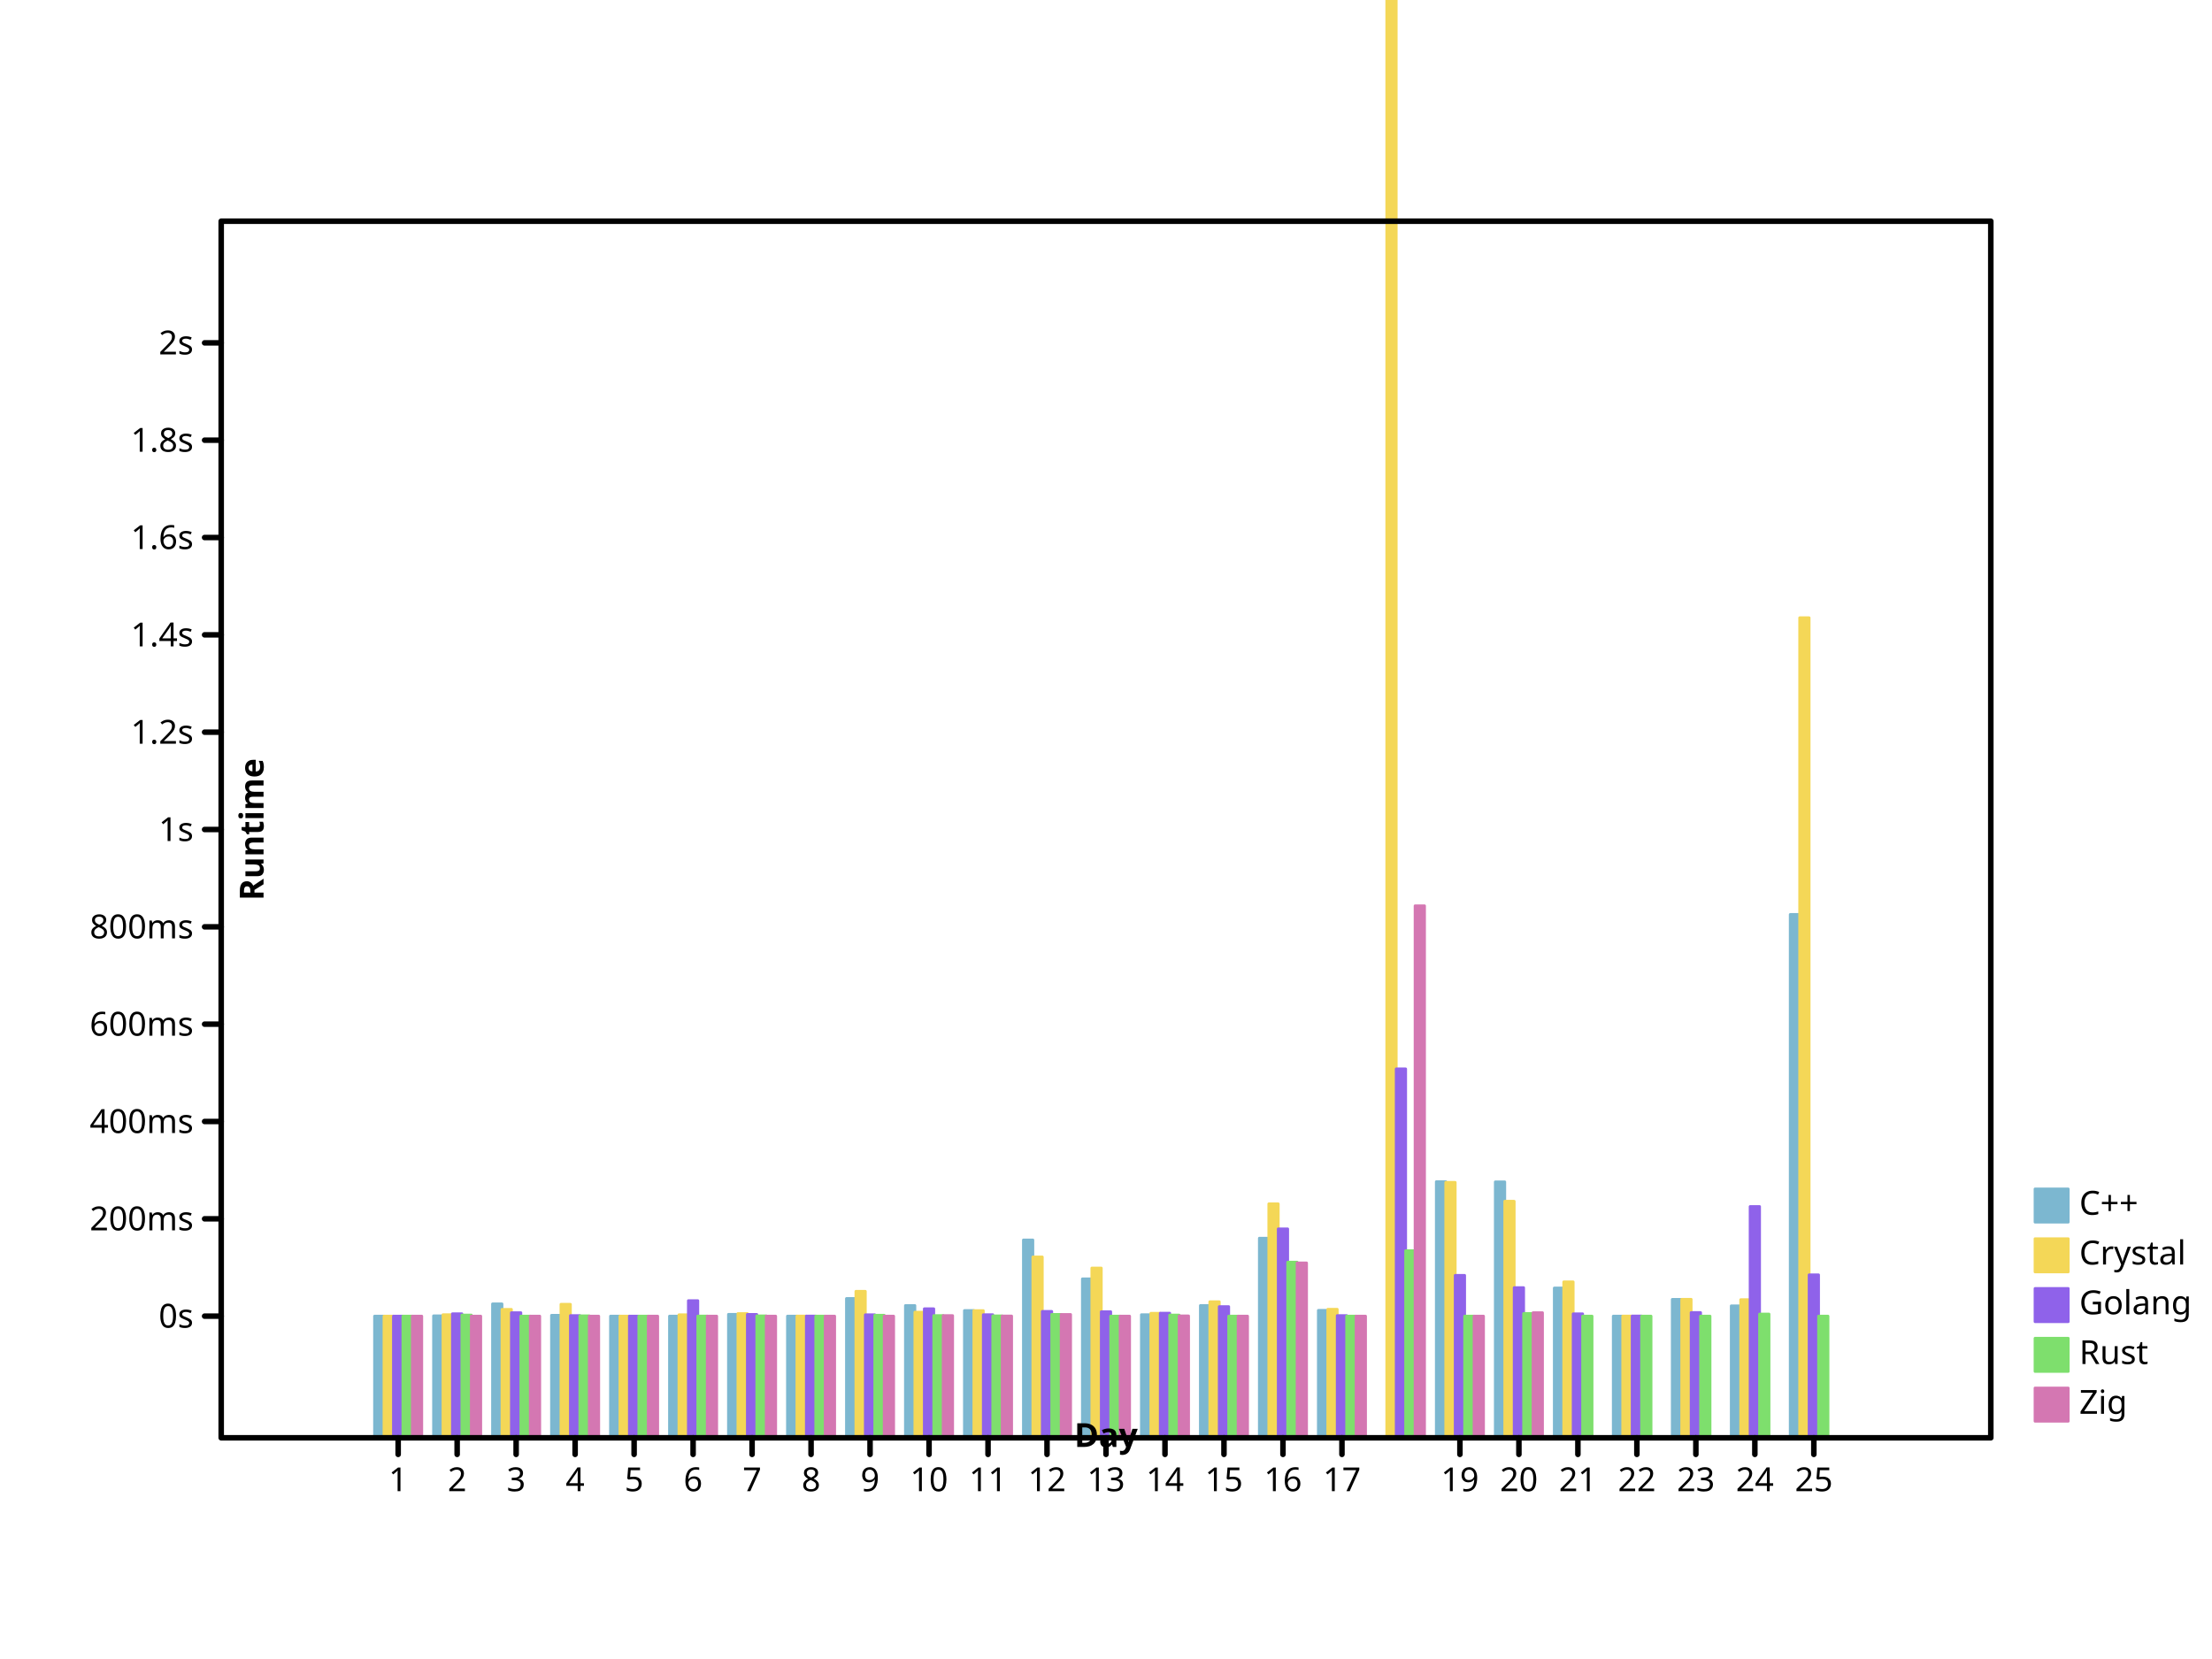
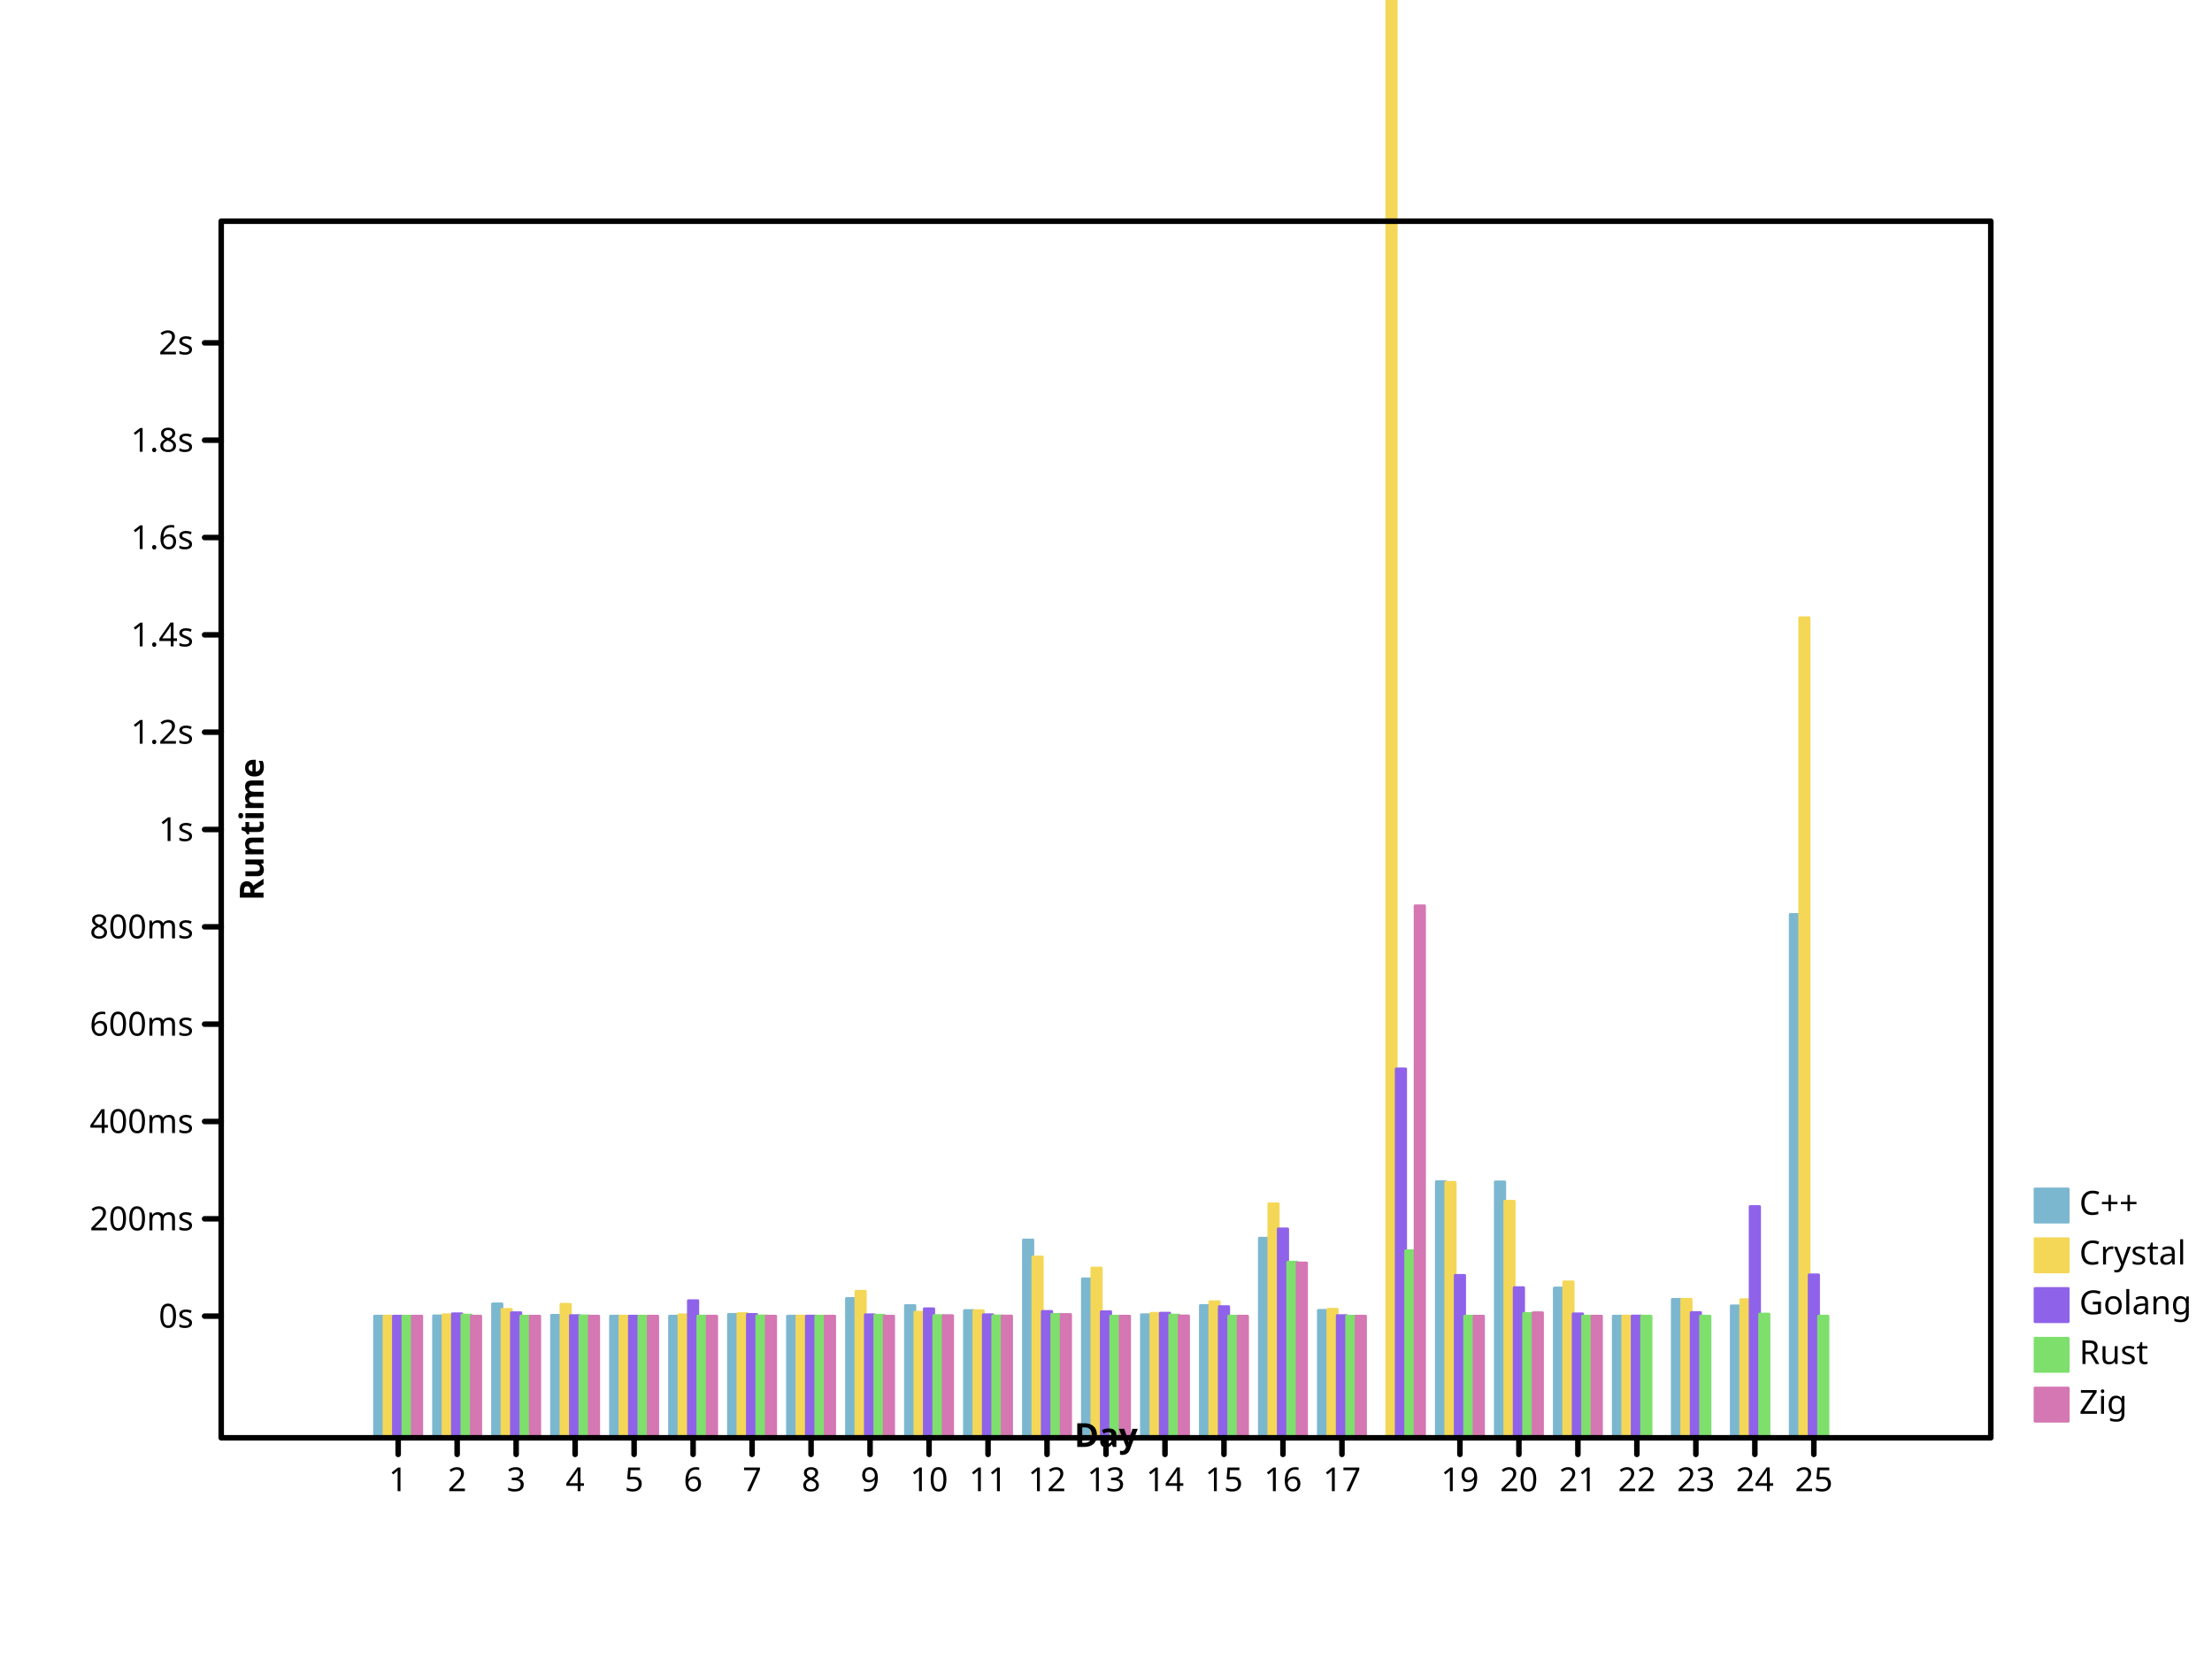
- <svg xmlns="http://www.w3.org/2000/svg" width="800" height="600" viewbox="0 0 800 600" preserveAspectRatio="xMidYMid meet">
+ <svg xmlns="http://www.w3.org/2000/svg" preserveAspectRatio="xMidYMid meet" width="800" height="600" viewbox="0 0 800 600">
  <defs>
-     <marker markerWidth="2%" markerHeight="2%" id="circle" viewBox="0 0 10 10 " refX="5" refY="5" markerUnits="userSpaceOnUse">
+     <marker refX="5" refY="5" markerUnits="userSpaceOnUse" markerWidth="2%" markerHeight="2%" id="circle" viewBox="0 0 10 10 ">
      <circle cx="5" cy="5" r="3" fill="none" stroke="black" />
    </marker>
-     <marker refX="5" refY="5" markerUnits="userSpaceOnUse" markerWidth="2%" markerHeight="2%" id="filled-circle" viewBox="0 0 10 10 ">
-       <circle fill="black" stroke="none" cx="5" cy="5" r="3" />
-     </marker>
-     <marker markerHeight="2%" id="square" viewBox="0 0 10 10 " refX="5" refY="5" markerUnits="userSpaceOnUse" markerWidth="2%">
-       <rect x="2" y="2" width="6" height="6" fill="none" stroke="black" />
-     </marker>
-     <marker markerWidth="2%" markerHeight="2%" id="filled-square" viewBox="0 0 10 10 " refX="5" refY="5" markerUnits="userSpaceOnUse">
-       <rect stroke="none" x="2" y="2" width="6" height="6" fill="black" />
+     <marker refY="5" markerUnits="userSpaceOnUse" markerWidth="2%" markerHeight="2%" id="filled-circle" viewBox="0 0 10 10 " refX="5">
+       <circle cx="5" cy="5" r="3" fill="black" stroke="none" />
+     </marker>
+     <marker id="square" viewBox="0 0 10 10 " refX="5" refY="5" markerUnits="userSpaceOnUse" markerWidth="2%" markerHeight="2%">
+       <rect height="6" fill="none" stroke="black" x="2" y="2" width="6" />
+     </marker>
+     <marker markerUnits="userSpaceOnUse" markerWidth="2%" markerHeight="2%" id="filled-square" viewBox="0 0 10 10 " refX="5" refY="5">
+       <rect height="6" fill="black" stroke="none" x="2" y="2" width="6" />
    </marker>
  </defs>
-   <g stroke-linejoin="round" transform="translate(80 520 )scale(1 -1 )" fill="hsl(198, 47%, 65%)" stroke="hsl(198, 47%, 65%)" stroke-width="1px" stroke-linecap="round">
-     <rect width="3.413333e+00" height="4.400024e+01" vector-effect="non-scaling-stroke" x="5.546667e+01" y="0" />
+   <g transform="translate(80 520 )scale(1 -1 )" fill="hsl(198, 47%, 65%)" stroke="hsl(198, 47%, 65%)" stroke-width="1px" stroke-linecap="round" stroke-linejoin="round">
+     <rect vector-effect="non-scaling-stroke" x="5.546667e+01" y="0" width="3.413333e+00" height="4.400024e+01" />
    <rect vector-effect="non-scaling-stroke" x="7.680000e+01" y="0" width="3.413333e+00" height="4.410564e+01" />
    <rect height="4.843495e+01" vector-effect="non-scaling-stroke" x="9.813333e+01" y="0" width="3.413333e+00" />
    <rect width="3.413333e+00" height="4.429723e+01" vector-effect="non-scaling-stroke" x="1.194667e+02" y="0" />
-     <rect y="0" width="3.413333e+00" height="4.400436e+01" vector-effect="non-scaling-stroke" x="1.408000e+02" />
-     <rect width="3.413333e+00" height="4.400039e+01" vector-effect="non-scaling-stroke" x="1.621333e+02" y="0" />
-     <rect height="4.464469e+01" vector-effect="non-scaling-stroke" x="1.834667e+02" y="0" width="3.413333e+00" />
-     <rect x="2.048000e+02" y="0" width="3.413333e+00" height="4.400521e+01" vector-effect="non-scaling-stroke" />
-     <rect y="0" width="3.413333e+00" height="5.037476e+01" vector-effect="non-scaling-stroke" x="2.261333e+02" />
+     <rect width="3.413333e+00" height="4.400436e+01" vector-effect="non-scaling-stroke" x="1.408000e+02" y="0" />
+     <rect vector-effect="non-scaling-stroke" x="1.621333e+02" y="0" width="3.413333e+00" height="4.400039e+01" />
+     <rect vector-effect="non-scaling-stroke" x="1.834667e+02" y="0" width="3.413333e+00" height="4.464469e+01" />
+     <rect vector-effect="non-scaling-stroke" x="2.048000e+02" y="0" width="3.413333e+00" height="4.400521e+01" />
+     <rect height="5.037476e+01" vector-effect="non-scaling-stroke" x="2.261333e+02" y="0" width="3.413333e+00" />
    <rect vector-effect="non-scaling-stroke" x="2.474667e+02" y="0" width="3.413333e+00" height="4.783011e+01" />
-     <rect height="4.602192e+01" vector-effect="non-scaling-stroke" x="2.688000e+02" y="0" width="3.413333e+00" />
-     <rect height="7.154946e+01" vector-effect="non-scaling-stroke" x="2.901333e+02" y="0" width="3.413333e+00" />
-     <rect y="0" width="3.413333e+00" height="5.748413e+01" vector-effect="non-scaling-stroke" x="3.114667e+02" />
-     <rect vector-effect="non-scaling-stroke" x="3.328000e+02" y="0" width="3.413333e+00" height="4.451795e+01" />
-     <rect y="0" width="3.413333e+00" height="4.783742e+01" vector-effect="non-scaling-stroke" x="3.541333e+02" />
+     <rect vector-effect="non-scaling-stroke" x="2.688000e+02" y="0" width="3.413333e+00" height="4.602192e+01" />
+     <rect x="2.901333e+02" y="0" width="3.413333e+00" height="7.154946e+01" vector-effect="non-scaling-stroke" />
+     <rect vector-effect="non-scaling-stroke" x="3.114667e+02" y="0" width="3.413333e+00" height="5.748413e+01" />
+     <rect y="0" width="3.413333e+00" height="4.451795e+01" vector-effect="non-scaling-stroke" x="3.328000e+02" />
+     <rect height="4.783742e+01" vector-effect="non-scaling-stroke" x="3.541333e+02" y="0" width="3.413333e+00" />
    <rect y="0" width="3.413333e+00" height="7.218869e+01" vector-effect="non-scaling-stroke" x="3.754667e+02" />
-     <rect x="3.968000e+02" y="0" width="3.413333e+00" height="4.608259e+01" vector-effect="non-scaling-stroke" />
-     <rect width="3.413333e+00" height="9.262458e+01" vector-effect="non-scaling-stroke" x="4.394667e+02" y="0" />
-     <rect vector-effect="non-scaling-stroke" x="4.608000e+02" y="0" width="3.413333e+00" height="9.256104e+01" />
+     <rect vector-effect="non-scaling-stroke" x="3.968000e+02" y="0" width="3.413333e+00" height="4.608259e+01" />
+     <rect height="9.262458e+01" vector-effect="non-scaling-stroke" x="4.394667e+02" y="0" width="3.413333e+00" />
+     <rect height="9.256104e+01" vector-effect="non-scaling-stroke" x="4.608000e+02" y="0" width="3.413333e+00" />
    <rect vector-effect="non-scaling-stroke" x="4.821333e+02" y="0" width="3.413333e+00" height="5.417042e+01" />
-     <rect x="5.034667e+02" y="0" width="3.413333e+00" height="4.400037e+01" vector-effect="non-scaling-stroke" />
-     <rect width="3.413333e+00" height="5.005348e+01" vector-effect="non-scaling-stroke" x="5.248000e+02" y="0" />
-     <rect height="4.772411e+01" vector-effect="non-scaling-stroke" x="5.461333e+02" y="0" width="3.413333e+00" />
-     <rect vector-effect="non-scaling-stroke" x="5.674667e+02" y="0" width="3.413333e+00" height="1.892715e+02" />
-   </g>
-   <g stroke-linecap="round" stroke-linejoin="round" transform="translate(80 520 )scale(1 -1 )" fill="hsl(49, 88%, 65%)" stroke="hsl(49, 88%, 65%)" stroke-width="1px">
-     <rect height="4.400160e+01" vector-effect="non-scaling-stroke" x="5.888000e+01" y="0" width="3.413333e+00" />
+     <rect y="0" width="3.413333e+00" height="4.400037e+01" vector-effect="non-scaling-stroke" x="5.034667e+02" />
+     <rect vector-effect="non-scaling-stroke" x="5.248000e+02" y="0" width="3.413333e+00" height="5.005348e+01" />
+     <rect x="5.461333e+02" y="0" width="3.413333e+00" height="4.772411e+01" vector-effect="non-scaling-stroke" />
+     <rect x="5.674667e+02" y="0" width="3.413333e+00" height="1.892715e+02" vector-effect="non-scaling-stroke" />
+   </g>
+   <g stroke-linejoin="round" transform="translate(80 520 )scale(1 -1 )" fill="hsl(49, 88%, 65%)" stroke="hsl(49, 88%, 65%)" stroke-width="1px" stroke-linecap="round">
+     <rect width="3.413333e+00" height="4.400160e+01" vector-effect="non-scaling-stroke" x="5.888000e+01" y="0" />
    <rect vector-effect="non-scaling-stroke" x="8.021333e+01" y="0" width="3.413333e+00" height="4.452255e+01" />
    <rect vector-effect="non-scaling-stroke" x="1.015467e+02" y="0" width="3.413333e+00" height="4.643943e+01" />
    <rect width="3.413333e+00" height="4.828531e+01" vector-effect="non-scaling-stroke" x="1.228800e+02" y="0" />
-     <rect y="0" width="3.413333e+00" height="4.400817e+01" vector-effect="non-scaling-stroke" x="1.442133e+02" />
-     <rect y="0" width="3.413333e+00" height="4.448840e+01" vector-effect="non-scaling-stroke" x="1.655467e+02" />
-     <rect y="0" width="3.413333e+00" height="4.492234e+01" vector-effect="non-scaling-stroke" x="1.868800e+02" />
+     <rect x="1.442133e+02" y="0" width="3.413333e+00" height="4.400817e+01" vector-effect="non-scaling-stroke" />
+     <rect width="3.413333e+00" height="4.448840e+01" vector-effect="non-scaling-stroke" x="1.655467e+02" y="0" />
+     <rect width="3.413333e+00" height="4.492234e+01" vector-effect="non-scaling-stroke" x="1.868800e+02" y="0" />
    <rect y="0" width="3.413333e+00" height="4.402409e+01" vector-effect="non-scaling-stroke" x="2.082133e+02" />
-     <rect vector-effect="non-scaling-stroke" x="2.295467e+02" y="0" width="3.413333e+00" height="5.297217e+01" />
-     <rect width="3.413333e+00" height="4.542406e+01" vector-effect="non-scaling-stroke" x="2.508800e+02" y="0" />
-     <rect y="0" width="3.413333e+00" height="4.599523e+01" vector-effect="non-scaling-stroke" x="2.722133e+02" />
-     <rect x="2.935467e+02" y="0" width="3.413333e+00" height="6.540043e+01" vector-effect="non-scaling-stroke" />
-     <rect vector-effect="non-scaling-stroke" x="3.148800e+02" y="0" width="3.413333e+00" height="6.139180e+01" />
-     <rect width="3.413333e+00" height="4.502342e+01" vector-effect="non-scaling-stroke" x="3.362133e+02" y="0" />
-     <rect width="3.413333e+00" height="4.920817e+01" vector-effect="non-scaling-stroke" x="3.575467e+02" y="0" />
-     <rect vector-effect="non-scaling-stroke" x="3.788800e+02" y="0" width="3.413333e+00" height="8.461365e+01" />
-     <rect x="4.002133e+02" y="0" width="3.413333e+00" height="4.648353e+01" vector-effect="non-scaling-stroke" />
-     <rect height="1.672193e+03" vector-effect="non-scaling-stroke" x="4.215467e+02" y="0" width="3.413333e+00" />
+     <rect y="0" width="3.413333e+00" height="5.297217e+01" vector-effect="non-scaling-stroke" x="2.295467e+02" />
+     <rect vector-effect="non-scaling-stroke" x="2.508800e+02" y="0" width="3.413333e+00" height="4.542406e+01" />
+     <rect width="3.413333e+00" height="4.599523e+01" vector-effect="non-scaling-stroke" x="2.722133e+02" y="0" />
+     <rect height="6.540043e+01" vector-effect="non-scaling-stroke" x="2.935467e+02" y="0" width="3.413333e+00" />
+     <rect width="3.413333e+00" height="6.139180e+01" vector-effect="non-scaling-stroke" x="3.148800e+02" y="0" />
+     <rect vector-effect="non-scaling-stroke" x="3.362133e+02" y="0" width="3.413333e+00" height="4.502342e+01" />
+     <rect height="4.920817e+01" vector-effect="non-scaling-stroke" x="3.575467e+02" y="0" width="3.413333e+00" />
+     <rect width="3.413333e+00" height="8.461365e+01" vector-effect="non-scaling-stroke" x="3.788800e+02" y="0" />
+     <rect height="4.648353e+01" vector-effect="non-scaling-stroke" x="4.002133e+02" y="0" width="3.413333e+00" />
+     <rect y="0" width="3.413333e+00" height="1.672193e+03" vector-effect="non-scaling-stroke" x="4.215467e+02" />
    <rect vector-effect="non-scaling-stroke" x="4.428800e+02" y="0" width="3.413333e+00" height="9.237446e+01" />
-     <rect vector-effect="non-scaling-stroke" x="4.642133e+02" y="0" width="3.413333e+00" height="8.554862e+01" />
+     <rect height="8.554862e+01" vector-effect="non-scaling-stroke" x="4.642133e+02" y="0" width="3.413333e+00" />
    <rect vector-effect="non-scaling-stroke" x="4.855467e+02" y="0" width="3.413333e+00" height="5.638581e+01" />
-     <rect x="5.068800e+02" y="0" width="3.413333e+00" height="4.401620e+01" vector-effect="non-scaling-stroke" />
+     <rect vector-effect="non-scaling-stroke" x="5.068800e+02" y="0" width="3.413333e+00" height="4.401620e+01" />
    <rect vector-effect="non-scaling-stroke" x="5.282133e+02" y="0" width="3.413333e+00" height="5.008903e+01" />
-     <rect width="3.413333e+00" height="4.995377e+01" vector-effect="non-scaling-stroke" x="5.495467e+02" y="0" />
-     <rect width="3.413333e+00" height="2.965812e+02" vector-effect="non-scaling-stroke" x="5.708800e+02" y="0" />
-   </g>
-   <g stroke="hsl(260, 76%, 65%)" stroke-width="1px" stroke-linecap="round" stroke-linejoin="round" transform="translate(80 520 )scale(1 -1 )" fill="hsl(260, 76%, 65%)">
+     <rect vector-effect="non-scaling-stroke" x="5.495467e+02" y="0" width="3.413333e+00" height="4.995377e+01" />
+     <rect y="0" width="3.413333e+00" height="2.965812e+02" vector-effect="non-scaling-stroke" x="5.708800e+02" />
+   </g>
+   <g fill="hsl(260, 76%, 65%)" stroke="hsl(260, 76%, 65%)" stroke-width="1px" stroke-linecap="round" stroke-linejoin="round" transform="translate(80 520 )scale(1 -1 )">
    <rect width="3.413333e+00" height="4.400096e+01" vector-effect="non-scaling-stroke" x="6.229333e+01" y="0" />
-     <rect height="4.485743e+01" vector-effect="non-scaling-stroke" x="8.362667e+01" y="0" width="3.413333e+00" />
-     <rect vector-effect="non-scaling-stroke" x="1.049600e+02" y="0" width="3.413333e+00" height="4.524482e+01" />
-     <rect width="3.413333e+00" height="4.420153e+01" vector-effect="non-scaling-stroke" x="1.262933e+02" y="0" />
-     <rect vector-effect="non-scaling-stroke" x="1.476267e+02" y="0" width="3.413333e+00" height="4.401036e+01" />
-     <rect x="1.689600e+02" y="0" width="3.413333e+00" height="4.960097e+01" vector-effect="non-scaling-stroke" />
-     <rect x="1.902933e+02" y="0" width="3.413333e+00" height="4.461279e+01" vector-effect="non-scaling-stroke" />
-     <rect y="0" width="3.413333e+00" height="4.402983e+01" vector-effect="non-scaling-stroke" x="2.116267e+02" />
-     <rect y="0" width="3.413333e+00" height="4.449311e+01" vector-effect="non-scaling-stroke" x="2.329600e+02" />
-     <rect width="3.413333e+00" height="4.665952e+01" vector-effect="non-scaling-stroke" x="2.542933e+02" y="0" />
+     <rect vector-effect="non-scaling-stroke" x="8.362667e+01" y="0" width="3.413333e+00" height="4.485743e+01" />
+     <rect width="3.413333e+00" height="4.524482e+01" vector-effect="non-scaling-stroke" x="1.049600e+02" y="0" />
+     <rect height="4.420153e+01" vector-effect="non-scaling-stroke" x="1.262933e+02" y="0" width="3.413333e+00" />
+     <rect height="4.401036e+01" vector-effect="non-scaling-stroke" x="1.476267e+02" y="0" width="3.413333e+00" />
+     <rect height="4.960097e+01" vector-effect="non-scaling-stroke" x="1.689600e+02" y="0" width="3.413333e+00" />
+     <rect width="3.413333e+00" height="4.461279e+01" vector-effect="non-scaling-stroke" x="1.902933e+02" y="0" />
+     <rect vector-effect="non-scaling-stroke" x="2.116267e+02" y="0" width="3.413333e+00" height="4.402983e+01" />
+     <rect vector-effect="non-scaling-stroke" x="2.329600e+02" y="0" width="3.413333e+00" height="4.449311e+01" />
+     <rect vector-effect="non-scaling-stroke" x="2.542933e+02" y="0" width="3.413333e+00" height="4.665952e+01" />
    <rect x="2.756267e+02" y="0" width="3.413333e+00" height="4.451892e+01" vector-effect="non-scaling-stroke" />
    <rect width="3.413333e+00" height="4.570981e+01" vector-effect="non-scaling-stroke" x="2.969600e+02" y="0" />
-     <rect vector-effect="non-scaling-stroke" x="3.182933e+02" y="0" width="3.413333e+00" height="4.560734e+01" />
-     <rect y="0" width="3.413333e+00" height="4.507032e+01" vector-effect="non-scaling-stroke" x="3.396267e+02" />
+     <rect x="3.182933e+02" y="0" width="3.413333e+00" height="4.560734e+01" vector-effect="non-scaling-stroke" />
+     <rect height="4.507032e+01" vector-effect="non-scaling-stroke" x="3.396267e+02" y="0" width="3.413333e+00" />
    <rect y="0" width="3.413333e+00" height="4.743835e+01" vector-effect="non-scaling-stroke" x="3.609600e+02" />
    <rect vector-effect="non-scaling-stroke" x="3.822933e+02" y="0" width="3.413333e+00" height="7.556434e+01" />
-     <rect y="0" width="3.413333e+00" height="4.419495e+01" vector-effect="non-scaling-stroke" x="4.036267e+02" />
-     <rect vector-effect="non-scaling-stroke" x="4.249600e+02" y="0" width="3.413333e+00" height="1.334231e+02" />
-     <rect width="3.413333e+00" height="5.874068e+01" vector-effect="non-scaling-stroke" x="4.462933e+02" y="0" />
-     <rect x="4.676267e+02" y="0" width="3.413333e+00" height="5.430312e+01" vector-effect="non-scaling-stroke" />
-     <rect width="3.413333e+00" height="4.484129e+01" vector-effect="non-scaling-stroke" x="4.889600e+02" y="0" />
-     <rect y="0" width="3.413333e+00" height="4.403714e+01" vector-effect="non-scaling-stroke" x="5.102933e+02" />
-     <rect width="3.413333e+00" height="4.529260e+01" vector-effect="non-scaling-stroke" x="5.316267e+02" y="0" />
-     <rect vector-effect="non-scaling-stroke" x="5.529600e+02" y="0" width="3.413333e+00" height="8.364251e+01" />
+     <rect vector-effect="non-scaling-stroke" x="4.036267e+02" y="0" width="3.413333e+00" height="4.419495e+01" />
+     <rect x="4.249600e+02" y="0" width="3.413333e+00" height="1.334231e+02" vector-effect="non-scaling-stroke" />
+     <rect x="4.462933e+02" y="0" width="3.413333e+00" height="5.874068e+01" vector-effect="non-scaling-stroke" />
+     <rect vector-effect="non-scaling-stroke" x="4.676267e+02" y="0" width="3.413333e+00" height="5.430312e+01" />
+     <rect height="4.484129e+01" vector-effect="non-scaling-stroke" x="4.889600e+02" y="0" width="3.413333e+00" />
+     <rect x="5.102933e+02" y="0" width="3.413333e+00" height="4.403714e+01" vector-effect="non-scaling-stroke" />
+     <rect height="4.529260e+01" vector-effect="non-scaling-stroke" x="5.316267e+02" y="0" width="3.413333e+00" />
+     <rect x="5.529600e+02" y="0" width="3.413333e+00" height="8.364251e+01" vector-effect="non-scaling-stroke" />
    <rect vector-effect="non-scaling-stroke" x="5.742933e+02" y="0" width="3.413333e+00" height="5.893277e+01" />
  </g>
-   <g fill="hsl(111, 64%, 65%)" stroke="hsl(111, 64%, 65%)" stroke-width="1px" stroke-linecap="round" stroke-linejoin="round" transform="translate(80 520 )scale(1 -1 )">
-     <rect vector-effect="non-scaling-stroke" x="6.570667e+01" y="0" width="3.413333e+00" height="4.400015e+01" />
-     <rect y="0" width="3.413333e+00" height="4.439247e+01" vector-effect="non-scaling-stroke" x="8.704000e+01" />
-     <rect vector-effect="non-scaling-stroke" x="1.083733e+02" y="0" width="3.413333e+00" height="4.400623e+01" />
+   <g stroke-linecap="round" stroke-linejoin="round" transform="translate(80 520 )scale(1 -1 )" fill="hsl(111, 64%, 65%)" stroke="hsl(111, 64%, 65%)" stroke-width="1px">
+     <rect width="3.413333e+00" height="4.400015e+01" vector-effect="non-scaling-stroke" x="6.570667e+01" y="0" />
+     <rect height="4.439247e+01" vector-effect="non-scaling-stroke" x="8.704000e+01" y="0" width="3.413333e+00" />
+     <rect y="0" width="3.413333e+00" height="4.400623e+01" vector-effect="non-scaling-stroke" x="1.083733e+02" />
    <rect y="0" width="3.413333e+00" height="4.410411e+01" vector-effect="non-scaling-stroke" x="1.297067e+02" />
-     <rect x="1.510400e+02" y="0" width="3.413333e+00" height="4.400052e+01" vector-effect="non-scaling-stroke" />
-     <rect vector-effect="non-scaling-stroke" x="1.723733e+02" y="0" width="3.413333e+00" height="4.402429e+01" />
-     <rect height="4.409003e+01" vector-effect="non-scaling-stroke" x="1.937067e+02" y="0" width="3.413333e+00" />
+     <rect vector-effect="non-scaling-stroke" x="1.510400e+02" y="0" width="3.413333e+00" height="4.400052e+01" />
+     <rect width="3.413333e+00" height="4.402429e+01" vector-effect="non-scaling-stroke" x="1.723733e+02" y="0" />
+     <rect y="0" width="3.413333e+00" height="4.409003e+01" vector-effect="non-scaling-stroke" x="1.937067e+02" />
    <rect vector-effect="non-scaling-stroke" x="2.150400e+02" y="0" width="3.413333e+00" height="4.400338e+01" />
-     <rect y="0" width="3.413333e+00" height="4.431369e+01" vector-effect="non-scaling-stroke" x="2.363733e+02" />
-     <rect height="4.419451e+01" vector-effect="non-scaling-stroke" x="2.577067e+02" y="0" width="3.413333e+00" />
-     <rect y="0" width="3.413333e+00" height="4.408759e+01" vector-effect="non-scaling-stroke" x="2.790400e+02" />
-     <rect vector-effect="non-scaling-stroke" x="3.003733e+02" y="0" width="3.413333e+00" height="4.462379e+01" />
-     <rect vector-effect="non-scaling-stroke" x="3.217067e+02" y="0" width="3.413333e+00" height="4.400113e+01" />
-     <rect vector-effect="non-scaling-stroke" x="3.430400e+02" y="0" width="3.413333e+00" height="4.437569e+01" />
-     <rect height="4.400128e+01" vector-effect="non-scaling-stroke" x="3.643733e+02" y="0" width="3.413333e+00" />
-     <rect width="3.413333e+00" height="6.351794e+01" vector-effect="non-scaling-stroke" x="3.857067e+02" y="0" />
+     <rect height="4.431369e+01" vector-effect="non-scaling-stroke" x="2.363733e+02" y="0" width="3.413333e+00" />
+     <rect y="0" width="3.413333e+00" height="4.419451e+01" vector-effect="non-scaling-stroke" x="2.577067e+02" />
+     <rect vector-effect="non-scaling-stroke" x="2.790400e+02" y="0" width="3.413333e+00" height="4.408759e+01" />
+     <rect x="3.003733e+02" y="0" width="3.413333e+00" height="4.462379e+01" vector-effect="non-scaling-stroke" />
+     <rect width="3.413333e+00" height="4.400113e+01" vector-effect="non-scaling-stroke" x="3.217067e+02" y="0" />
+     <rect width="3.413333e+00" height="4.437569e+01" vector-effect="non-scaling-stroke" x="3.430400e+02" y="0" />
+     <rect vector-effect="non-scaling-stroke" x="3.643733e+02" y="0" width="3.413333e+00" height="4.400128e+01" />
+     <rect vector-effect="non-scaling-stroke" x="3.857067e+02" y="0" width="3.413333e+00" height="6.351794e+01" />
    <rect width="3.413333e+00" height="4.400092e+01" vector-effect="non-scaling-stroke" x="4.070400e+02" y="0" />
-     <rect height="6.765630e+01" vector-effect="non-scaling-stroke" x="4.283733e+02" y="0" width="3.413333e+00" />
-     <rect height="4.400109e+01" vector-effect="non-scaling-stroke" x="4.497067e+02" y="0" width="3.413333e+00" />
-     <rect vector-effect="non-scaling-stroke" x="4.710400e+02" y="0" width="3.413333e+00" height="4.495331e+01" />
-     <rect width="3.413333e+00" height="4.400091e+01" vector-effect="non-scaling-stroke" x="4.923733e+02" y="0" />
+     <rect vector-effect="non-scaling-stroke" x="4.283733e+02" y="0" width="3.413333e+00" height="6.765630e+01" />
+     <rect x="4.497067e+02" y="0" width="3.413333e+00" height="4.400109e+01" vector-effect="non-scaling-stroke" />
+     <rect x="4.710400e+02" y="0" width="3.413333e+00" height="4.495331e+01" vector-effect="non-scaling-stroke" />
+     <rect height="4.400091e+01" vector-effect="non-scaling-stroke" x="4.923733e+02" y="0" width="3.413333e+00" />
    <rect vector-effect="non-scaling-stroke" x="5.137067e+02" y="0" width="3.413333e+00" height="4.400051e+01" />
-     <rect vector-effect="non-scaling-stroke" x="5.350400e+02" y="0" width="3.413333e+00" height="4.400167e+01" />
-     <rect vector-effect="non-scaling-stroke" x="5.563733e+02" y="0" width="3.413333e+00" height="4.474824e+01" />
-     <rect height="4.400214e+01" vector-effect="non-scaling-stroke" x="5.777067e+02" y="0" width="3.413333e+00" />
-   </g>
-   <g transform="translate(80 520 )scale(1 -1 )" fill="hsl(322, 52%, 65%)" stroke="hsl(322, 52%, 65%)" stroke-width="1px" stroke-linecap="round" stroke-linejoin="round">
-     <rect x="6.912000e+01" y="0" width="3.413333e+00" height="4.400017e+01" vector-effect="non-scaling-stroke" />
-     <rect height="4.400109e+01" vector-effect="non-scaling-stroke" x="9.045333e+01" y="0" width="3.413333e+00" />
-     <rect width="3.413333e+00" height="4.400549e+01" vector-effect="non-scaling-stroke" x="1.117867e+02" y="0" />
-     <rect height="4.400026e+01" vector-effect="non-scaling-stroke" x="1.331200e+02" y="0" width="3.413333e+00" />
-     <rect y="0" width="3.413333e+00" height="4.400047e+01" vector-effect="non-scaling-stroke" x="1.544533e+02" />
-     <rect x="1.757867e+02" y="0" width="3.413333e+00" height="4.400402e+01" vector-effect="non-scaling-stroke" />
-     <rect vector-effect="non-scaling-stroke" x="1.971200e+02" y="0" width="3.413333e+00" height="4.400145e+01" />
-     <rect width="3.413333e+00" height="4.400252e+01" vector-effect="non-scaling-stroke" x="2.184533e+02" y="0" />
-     <rect vector-effect="non-scaling-stroke" x="2.397867e+02" y="0" width="3.413333e+00" height="4.400062e+01" />
-     <rect vector-effect="non-scaling-stroke" x="2.611200e+02" y="0" width="3.413333e+00" height="4.418936e+01" />
-     <rect vector-effect="non-scaling-stroke" x="2.824533e+02" y="0" width="3.413333e+00" height="4.404173e+01" />
-     <rect y="0" width="3.413333e+00" height="4.459712e+01" vector-effect="non-scaling-stroke" x="3.037867e+02" />
-     <rect vector-effect="non-scaling-stroke" x="3.251200e+02" y="0" width="3.413333e+00" height="4.400125e+01" />
-     <rect width="3.413333e+00" height="4.407856e+01" vector-effect="non-scaling-stroke" x="3.464533e+02" y="0" />
+     <rect y="0" width="3.413333e+00" height="4.400167e+01" vector-effect="non-scaling-stroke" x="5.350400e+02" />
+     <rect width="3.413333e+00" height="4.474824e+01" vector-effect="non-scaling-stroke" x="5.563733e+02" y="0" />
+     <rect width="3.413333e+00" height="4.400214e+01" vector-effect="non-scaling-stroke" x="5.777067e+02" y="0" />
+   </g>
+   <g stroke-linejoin="round" transform="translate(80 520 )scale(1 -1 )" fill="hsl(322, 52%, 65%)" stroke="hsl(322, 52%, 65%)" stroke-width="1px" stroke-linecap="round">
+     <rect width="3.413333e+00" height="4.400017e+01" vector-effect="non-scaling-stroke" x="6.912000e+01" y="0" />
+     <rect vector-effect="non-scaling-stroke" x="9.045333e+01" y="0" width="3.413333e+00" height="4.400109e+01" />
+     <rect vector-effect="non-scaling-stroke" x="1.117867e+02" y="0" width="3.413333e+00" height="4.400549e+01" />
+     <rect vector-effect="non-scaling-stroke" x="1.331200e+02" y="0" width="3.413333e+00" height="4.400026e+01" />
+     <rect x="1.544533e+02" y="0" width="3.413333e+00" height="4.400047e+01" vector-effect="non-scaling-stroke" />
+     <rect height="4.400402e+01" vector-effect="non-scaling-stroke" x="1.757867e+02" y="0" width="3.413333e+00" />
+     <rect x="1.971200e+02" y="0" width="3.413333e+00" height="4.400145e+01" vector-effect="non-scaling-stroke" />
+     <rect y="0" width="3.413333e+00" height="4.400252e+01" vector-effect="non-scaling-stroke" x="2.184533e+02" />
+     <rect x="2.397867e+02" y="0" width="3.413333e+00" height="4.400062e+01" vector-effect="non-scaling-stroke" />
+     <rect height="4.418936e+01" vector-effect="non-scaling-stroke" x="2.611200e+02" y="0" width="3.413333e+00" />
+     <rect height="4.404173e+01" vector-effect="non-scaling-stroke" x="2.824533e+02" y="0" width="3.413333e+00" />
+     <rect vector-effect="non-scaling-stroke" x="3.037867e+02" y="0" width="3.413333e+00" height="4.459712e+01" />
+     <rect width="3.413333e+00" height="4.400125e+01" vector-effect="non-scaling-stroke" x="3.251200e+02" y="0" />
+     <rect height="4.407856e+01" vector-effect="non-scaling-stroke" x="3.464533e+02" y="0" width="3.413333e+00" />
    <rect vector-effect="non-scaling-stroke" x="3.677867e+02" y="0" width="3.413333e+00" height="4.400114e+01" />
-     <rect y="0" width="3.413333e+00" height="6.325034e+01" vector-effect="non-scaling-stroke" x="3.891200e+02" />
-     <rect width="3.413333e+00" height="4.400073e+01" vector-effect="non-scaling-stroke" x="4.104533e+02" y="0" />
-     <rect y="0" width="3.413333e+00" height="1.924038e+02" vector-effect="non-scaling-stroke" x="4.317867e+02" />
+     <rect width="3.413333e+00" height="6.325034e+01" vector-effect="non-scaling-stroke" x="3.891200e+02" y="0" />
+     <rect x="4.104533e+02" y="0" width="3.413333e+00" height="4.400073e+01" vector-effect="non-scaling-stroke" />
+     <rect x="4.317867e+02" y="0" width="3.413333e+00" height="1.924038e+02" vector-effect="non-scaling-stroke" />
    <rect x="4.531200e+02" y="0" width="3.413333e+00" height="4.400136e+01" vector-effect="non-scaling-stroke" />
    <rect vector-effect="non-scaling-stroke" x="4.744533e+02" y="0" width="3.413333e+00" height="4.523629e+01" />
-   </g>
-   <g font-style="normal" stroke="hsl(198, 47%, 65%)" stroke-linecap="round" font-size="12px" fill="hsl(198, 47%, 65%)" font-family="sans-serif" text-anchor="start" dominant-baseline="hanging" stroke-linejoin="round" font-weight="normal" stroke-width="1px">
-     <rect height="12" vector-effect="non-scaling-stroke" x="736" y="430" width="12" />
-     <g stroke="black" fill="black">
+     <rect vector-effect="non-scaling-stroke" x="4.957867e+02" y="0" width="3.413333e+00" height="4.400100e+01" />
+   </g>
+   <g stroke-width="1px" font-family="sans-serif" font-style="normal" dominant-baseline="hanging" stroke-linejoin="round" font-size="12px" font-weight="normal" stroke="hsl(198, 47%, 65%)" fill="hsl(198, 47%, 65%)" stroke-linecap="round" text-anchor="start">
+     <rect width="12" height="12" vector-effect="non-scaling-stroke" x="736" y="430" />
+     <g fill="black" stroke="black">
      <text dominant-baseline="hanging" stroke="none" vector-effect="non-scaling-stroke" x="752" y="430">C++</text>
    </g>
-     <g text-anchor="start" stroke="hsl(49, 88%, 65%)" stroke-linecap="round" font-weight="normal" fill="hsl(49, 88%, 65%)" font-style="normal" stroke-linejoin="round" font-size="12px" stroke-width="1px" font-family="sans-serif" dominant-baseline="hanging">
-       <rect width="12" height="12" vector-effect="non-scaling-stroke" x="736" y="448" />
+     <g font-style="normal" text-anchor="start" stroke-width="1px" stroke-linejoin="round" font-weight="normal" stroke-linecap="round" font-family="sans-serif" dominant-baseline="hanging" stroke="hsl(49, 88%, 65%)" font-size="12px" fill="hsl(49, 88%, 65%)">
+       <rect vector-effect="non-scaling-stroke" x="736" y="448" width="12" height="12" />
      <g fill="black" stroke="black">
-         <text stroke="none" vector-effect="non-scaling-stroke" x="752" y="448" dominant-baseline="hanging">Crystal</text>
+         <text vector-effect="non-scaling-stroke" x="752" y="448" dominant-baseline="hanging" stroke="none">Crystal</text>
      </g>
-       <g dominant-baseline="hanging" fill="hsl(260, 76%, 65%)" stroke-width="1px" stroke-linecap="round" font-size="12px" font-family="sans-serif" font-style="normal" text-anchor="start" stroke="hsl(260, 76%, 65%)" stroke-linejoin="round" font-weight="normal">
+       <g font-style="normal" dominant-baseline="hanging" font-size="12px" stroke="hsl(260, 76%, 65%)" font-weight="normal" stroke-linecap="round" font-family="sans-serif" text-anchor="start" fill="hsl(260, 76%, 65%)" stroke-width="1px" stroke-linejoin="round">
        <rect vector-effect="non-scaling-stroke" x="736" y="466" width="12" height="12" />
        <g fill="black" stroke="black">
-           <text vector-effect="non-scaling-stroke" x="752" y="466" dominant-baseline="hanging" stroke="none">Golang</text>
+           <text x="752" y="466" dominant-baseline="hanging" stroke="none" vector-effect="non-scaling-stroke">Golang</text>
        </g>
-         <g font-weight="normal" fill="hsl(111, 64%, 65%)" stroke-width="1px" font-size="12px" dominant-baseline="hanging" stroke-linejoin="round" font-family="sans-serif" font-style="normal" text-anchor="start" stroke="hsl(111, 64%, 65%)" stroke-linecap="round">
-           <rect x="736" y="484" width="12" height="12" vector-effect="non-scaling-stroke" />
+         <g dominant-baseline="hanging" fill="hsl(111, 64%, 65%)" stroke-linejoin="round" font-size="12px" font-weight="normal" stroke-linecap="round" font-family="sans-serif" font-style="normal" text-anchor="start" stroke="hsl(111, 64%, 65%)" stroke-width="1px">
+           <rect height="12" vector-effect="non-scaling-stroke" x="736" y="484" width="12" />
          <g fill="black" stroke="black">
-             <text dominant-baseline="hanging" stroke="none" vector-effect="non-scaling-stroke" x="752" y="484">Rust</text>
+             <text vector-effect="non-scaling-stroke" x="752" y="484" dominant-baseline="hanging" stroke="none">Rust</text>
          </g>
-           <g stroke="hsl(322, 52%, 65%)" stroke-linejoin="round" text-anchor="start" stroke-linecap="round" font-weight="normal" font-size="12px" dominant-baseline="hanging" font-family="sans-serif" font-style="normal" fill="hsl(322, 52%, 65%)" stroke-width="1px">
-             <rect width="12" height="12" vector-effect="non-scaling-stroke" x="736" y="502" />
+           <g stroke="hsl(322, 52%, 65%)" stroke-width="1px" stroke-linejoin="round" fill="hsl(322, 52%, 65%)" font-family="sans-serif" font-style="normal" font-size="12px" font-weight="normal" dominant-baseline="hanging" stroke-linecap="round" text-anchor="start">
+             <rect height="12" vector-effect="non-scaling-stroke" x="736" y="502" width="12" />
            <g stroke="black" fill="black">
              <text vector-effect="non-scaling-stroke" x="752" y="502" dominant-baseline="hanging" stroke="none">Zig</text>
-               <g stroke-linejoin="round" dominant-baseline="hanging" fill="none" stroke-linecap="round" font-style="normal" text-anchor="start" stroke-width="2px" font-weight="normal" font-size="12px" font-family="sans-serif">
+               <g stroke-linejoin="round" font-size="12px" text-anchor="start" dominant-baseline="hanging" font-family="sans-serif" stroke-width="2px" font-style="normal" stroke-linecap="round" font-weight="normal" fill="none">
                <rect vector-effect="non-scaling-stroke" x="80" y="80" width="640" height="440" />
              </g>
-               <g transform="translate(80 520 )scale(1 -1 )" stroke="black" stroke-linejoin="round" font-family="sans-serif" font-size="12px" font-weight="normal" fill="none" text-anchor="start" stroke-width="2px" dominant-baseline="hanging" stroke-linecap="round" font-style="normal">
+               <g font-family="sans-serif" font-size="12px" font-weight="normal" stroke-width="2px" stroke-linecap="round" transform="translate(80 520 )scale(1 -1 )" stroke="black" stroke-linejoin="round" font-style="normal" text-anchor="start" dominant-baseline="hanging" fill="none">
                <path vector-effect="non-scaling-stroke" d="M64,0 L64,-6 M8.533333e+01,0 L8.533333e+01,-6 M1.066667e+02,0 L1.066667e+02,-6 M128,0 L128,-6 M1.493333e+02,0 L1.493333e+02,-6 M1.706667e+02,0 L1.706667e+02,-6 M192,0 L192,-6 M2.133333e+02,0 L2.133333e+02,-6 M2.346667e+02,0 L2.346667e+02,-6 M256,0 L256,-6 M2.773333e+02,0 L2.773333e+02,-6 M2.986667e+02,0 L2.986667e+02,-6 M320,0 L320,-6 M3.413333e+02,0 L3.413333e+02,-6 M3.626667e+02,0 L3.626667e+02,-6 M384,0 L384,-6 M4.053333e+02,0 L4.053333e+02,-6 M448,0 L448,-6 M4.693333e+02,0 L4.693333e+02,-6 M4.906667e+02,0 L4.906667e+02,-6 M512,0 L512,-6 M5.333333e+02,0 L5.333333e+02,-6 M5.546667e+02,0 L5.546667e+02,-6 M576,0 L576,-6 " />
              </g>
-               <g font-weight="normal" fill="black" text-anchor="middle" stroke="black" stroke-width="2px" font-size="12px" font-family="sans-serif" font-style="normal" dominant-baseline="hanging" transform="translate(80 520 )scale(1 1 )" stroke-linecap="round" stroke-linejoin="round">
-                 <text x="64" y="10" dominant-baseline="hanging" stroke="none" vector-effect="non-scaling-stroke">1</text>
-                 <text stroke="none" vector-effect="non-scaling-stroke" x="8.533333e+01" y="10" dominant-baseline="hanging">2</text>
-                 <text x="1.066667e+02" y="10" dominant-baseline="hanging" stroke="none" vector-effect="non-scaling-stroke">3</text>
-                 <text vector-effect="non-scaling-stroke" x="128" y="10" dominant-baseline="hanging" stroke="none">4</text>
+               <g stroke-width="2px" font-size="12px" font-weight="normal" fill="black" stroke-linecap="round" font-family="sans-serif" dominant-baseline="hanging" stroke="black" stroke-linejoin="round" transform="translate(80 520 )scale(1 1 )" font-style="normal" text-anchor="middle">
+                 <text stroke="none" vector-effect="non-scaling-stroke" x="64" y="10" dominant-baseline="hanging">1</text>
+                 <text vector-effect="non-scaling-stroke" x="8.533333e+01" y="10" dominant-baseline="hanging" stroke="none">2</text>
+                 <text stroke="none" vector-effect="non-scaling-stroke" x="1.066667e+02" y="10" dominant-baseline="hanging">3</text>
+                 <text x="128" y="10" dominant-baseline="hanging" stroke="none" vector-effect="non-scaling-stroke">4</text>
                <text x="1.493333e+02" y="10" dominant-baseline="hanging" stroke="none" vector-effect="non-scaling-stroke">5</text>
-                 <text stroke="none" vector-effect="non-scaling-stroke" x="1.706667e+02" y="10" dominant-baseline="hanging">6</text>
-                 <text x="192" y="10" dominant-baseline="hanging" stroke="none" vector-effect="non-scaling-stroke">7</text>
+                 <text x="1.706667e+02" y="10" dominant-baseline="hanging" stroke="none" vector-effect="non-scaling-stroke">6</text>
+                 <text dominant-baseline="hanging" stroke="none" vector-effect="non-scaling-stroke" x="192" y="10">7</text>
                <text y="10" dominant-baseline="hanging" stroke="none" vector-effect="non-scaling-stroke" x="2.133333e+02">8</text>
                <text stroke="none" vector-effect="non-scaling-stroke" x="2.346667e+02" y="10" dominant-baseline="hanging">9</text>
-                 <text stroke="none" vector-effect="non-scaling-stroke" x="256" y="10" dominant-baseline="hanging">10</text>
-                 <text stroke="none" vector-effect="non-scaling-stroke" x="2.773333e+02" y="10" dominant-baseline="hanging">11</text>
-                 <text stroke="none" vector-effect="non-scaling-stroke" x="2.986667e+02" y="10" dominant-baseline="hanging">12</text>
-                 <text stroke="none" vector-effect="non-scaling-stroke" x="320" y="10" dominant-baseline="hanging">13</text>
-                 <text stroke="none" vector-effect="non-scaling-stroke" x="3.413333e+02" y="10" dominant-baseline="hanging">14</text>
-                 <text vector-effect="non-scaling-stroke" x="3.626667e+02" y="10" dominant-baseline="hanging" stroke="none">15</text>
+                 <text vector-effect="non-scaling-stroke" x="256" y="10" dominant-baseline="hanging" stroke="none">10</text>
+                 <text vector-effect="non-scaling-stroke" x="2.773333e+02" y="10" dominant-baseline="hanging" stroke="none">11</text>
+                 <text vector-effect="non-scaling-stroke" x="2.986667e+02" y="10" dominant-baseline="hanging" stroke="none">12</text>
+                 <text y="10" dominant-baseline="hanging" stroke="none" vector-effect="non-scaling-stroke" x="320">13</text>
+                 <text dominant-baseline="hanging" stroke="none" vector-effect="non-scaling-stroke" x="3.413333e+02" y="10">14</text>
+                 <text y="10" dominant-baseline="hanging" stroke="none" vector-effect="non-scaling-stroke" x="3.626667e+02">15</text>
                <text stroke="none" vector-effect="non-scaling-stroke" x="384" y="10" dominant-baseline="hanging">16</text>
-                 <text x="4.053333e+02" y="10" dominant-baseline="hanging" stroke="none" vector-effect="non-scaling-stroke">17</text>
-                 <text y="10" dominant-baseline="hanging" stroke="none" vector-effect="non-scaling-stroke" x="448">19</text>
-                 <text x="4.693333e+02" y="10" dominant-baseline="hanging" stroke="none" vector-effect="non-scaling-stroke">20</text>
-                 <text stroke="none" vector-effect="non-scaling-stroke" x="4.906667e+02" y="10" dominant-baseline="hanging">21</text>
-                 <text y="10" dominant-baseline="hanging" stroke="none" vector-effect="non-scaling-stroke" x="512">22</text>
-                 <text y="10" dominant-baseline="hanging" stroke="none" vector-effect="non-scaling-stroke" x="5.333333e+02">23</text>
-                 <text dominant-baseline="hanging" stroke="none" vector-effect="non-scaling-stroke" x="5.546667e+02" y="10">24</text>
+                 <text stroke="none" vector-effect="non-scaling-stroke" x="4.053333e+02" y="10" dominant-baseline="hanging">17</text>
+                 <text stroke="none" vector-effect="non-scaling-stroke" x="448" y="10" dominant-baseline="hanging">19</text>
+                 <text vector-effect="non-scaling-stroke" x="4.693333e+02" y="10" dominant-baseline="hanging" stroke="none">20</text>
+                 <text dominant-baseline="hanging" stroke="none" vector-effect="non-scaling-stroke" x="4.906667e+02" y="10">21</text>
+                 <text vector-effect="non-scaling-stroke" x="512" y="10" dominant-baseline="hanging" stroke="none">22</text>
+                 <text stroke="none" vector-effect="non-scaling-stroke" x="5.333333e+02" y="10" dominant-baseline="hanging">23</text>
+                 <text stroke="none" vector-effect="non-scaling-stroke" x="5.546667e+02" y="10" dominant-baseline="hanging">24</text>
                <text stroke="none" vector-effect="non-scaling-stroke" x="576" y="10" dominant-baseline="hanging">25</text>
              </g>
-               <g font-weight="bold" stroke-linejoin="round" font-family="sans-serif" text-anchor="middle" stroke="black" stroke-width="2px" stroke-linecap="round" font-style="normal" dominant-baseline="baseline" transform="translate(80 520 )scale(1 1 )rotate(0 0 0 )" font-size="12px" fill="black">
-                 <text dominant-baseline="baseline" stroke="none" vector-effect="non-scaling-stroke" x="320" y="-6">Day</text>
-               </g>
-               <g fill="black" stroke-linecap="round" stroke="black" stroke-linejoin="round" font-style="normal" font-weight="bold" stroke-width="2px" font-size="12px" text-anchor="middle" dominant-baseline="baseline" transform="translate(80 520 )scale(1 -1 )" font-family="sans-serif">
+               <g text-anchor="middle" font-size="12px" font-weight="bold" stroke-linecap="round" font-style="normal" font-family="sans-serif" transform="translate(80 520 )scale(1 1 )rotate(0 0 0 )" stroke="black" stroke-width="2px" stroke-linejoin="round" dominant-baseline="baseline" fill="black">
+                 <text stroke="none" vector-effect="non-scaling-stroke" x="320" y="-6" dominant-baseline="baseline">Day</text>
+               </g>
+               <g stroke-width="2px" font-size="12px" stroke="black" stroke-linecap="round" font-family="sans-serif" font-style="normal" text-anchor="middle" dominant-baseline="baseline" fill="black" stroke-linejoin="round" font-weight="bold" transform="translate(80 520 )scale(1 -1 )">
                <path vector-effect="non-scaling-stroke" d="M0,44 L-6,44 M0,7.920000e+01 L-6,7.920000e+01 M0,1.144000e+02 L-6,1.144000e+02 M0,1.496000e+02 L-6,1.496000e+02 M0,1.848000e+02 L-6,1.848000e+02 M0,220 L-6,220 M0,2.552000e+02 L-6,2.552000e+02 M0,2.904000e+02 L-6,2.904000e+02 M0,3.256000e+02 L-6,3.256000e+02 M0,3.608000e+02 L-6,3.608000e+02 M0,396 L-6,396 " />
              </g>
-               <g font-size="12px" font-weight="normal" stroke-width="2px" font-family="sans-serif" font-style="normal" dominant-baseline="middle" transform="translate(80 520 )scale(1 1 )" stroke="black" text-anchor="end" stroke-linejoin="round" stroke-linecap="round" fill="black">
-                 <text vector-effect="non-scaling-stroke" x="-10" y="-44" dominant-baseline="middle" stroke="none">0s</text>
-                 <text x="-10" y="-7.920000e+01" dominant-baseline="middle" stroke="none" vector-effect="non-scaling-stroke">200ms</text>
+               <g font-size="12px" stroke-linecap="round" font-style="normal" dominant-baseline="middle" stroke-width="2px" stroke-linejoin="round" font-weight="normal" transform="translate(80 520 )scale(1 1 )" fill="black" font-family="sans-serif" text-anchor="end" stroke="black">
+                 <text stroke="none" vector-effect="non-scaling-stroke" x="-10" y="-44" dominant-baseline="middle">0s</text>
+                 <text stroke="none" vector-effect="non-scaling-stroke" x="-10" y="-7.920000e+01" dominant-baseline="middle">200ms</text>
                <text stroke="none" vector-effect="non-scaling-stroke" x="-10" y="-1.144000e+02" dominant-baseline="middle">400ms</text>
-                 <text x="-10" y="-1.496000e+02" dominant-baseline="middle" stroke="none" vector-effect="non-scaling-stroke">600ms</text>
-                 <text stroke="none" vector-effect="non-scaling-stroke" x="-10" y="-1.848000e+02" dominant-baseline="middle">800ms</text>
-                 <text x="-10" y="-220" dominant-baseline="middle" stroke="none" vector-effect="non-scaling-stroke">1s</text>
-                 <text dominant-baseline="middle" stroke="none" vector-effect="non-scaling-stroke" x="-10" y="-2.552000e+02">1.2s</text>
+                 <text stroke="none" vector-effect="non-scaling-stroke" x="-10" y="-1.496000e+02" dominant-baseline="middle">600ms</text>
+                 <text vector-effect="non-scaling-stroke" x="-10" y="-1.848000e+02" dominant-baseline="middle" stroke="none">800ms</text>
+                 <text vector-effect="non-scaling-stroke" x="-10" y="-220" dominant-baseline="middle" stroke="none">1s</text>
+                 <text y="-2.552000e+02" dominant-baseline="middle" stroke="none" vector-effect="non-scaling-stroke" x="-10">1.2s</text>
                <text vector-effect="non-scaling-stroke" x="-10" y="-2.904000e+02" dominant-baseline="middle" stroke="none">1.4s</text>
-                 <text stroke="none" vector-effect="non-scaling-stroke" x="-10" y="-3.256000e+02" dominant-baseline="middle">1.6s</text>
-                 <text x="-10" y="-3.608000e+02" dominant-baseline="middle" stroke="none" vector-effect="non-scaling-stroke">1.8s</text>
-                 <text stroke="none" vector-effect="non-scaling-stroke" x="-10" y="-396" dominant-baseline="middle">2s</text>
-               </g>
-               <g font-weight="bold" fill="black" stroke-linejoin="round" font-family="sans-serif" font-style="normal" dominant-baseline="hanging" stroke-width="2px" stroke-linecap="round" transform="translate(80 520 )scale(1 1 )rotate(-90 0 0 )" stroke="black" font-size="12px" text-anchor="middle">
-                 <text dominant-baseline="hanging" stroke="none" vector-effect="non-scaling-stroke" x="220" y="6">Runtime</text>
+                 <text x="-10" y="-3.256000e+02" dominant-baseline="middle" stroke="none" vector-effect="non-scaling-stroke">1.6s</text>
+                 <text stroke="none" vector-effect="non-scaling-stroke" x="-10" y="-3.608000e+02" dominant-baseline="middle">1.8s</text>
+                 <text vector-effect="non-scaling-stroke" x="-10" y="-396" dominant-baseline="middle" stroke="none">2s</text>
+               </g>
+               <g stroke-linejoin="round" dominant-baseline="hanging" fill="black" stroke-linecap="round" font-family="sans-serif" font-style="normal" stroke="black" stroke-width="2px" font-weight="bold" text-anchor="middle" transform="translate(80 520 )scale(1 1 )rotate(-90 0 0 )" font-size="12px">
+                 <text stroke="none" vector-effect="non-scaling-stroke" x="220" y="6" dominant-baseline="hanging">Runtime</text>
              </g>
            </g>
          </g>
        </g>
      </g>
    </g>
  </g>
</svg>
